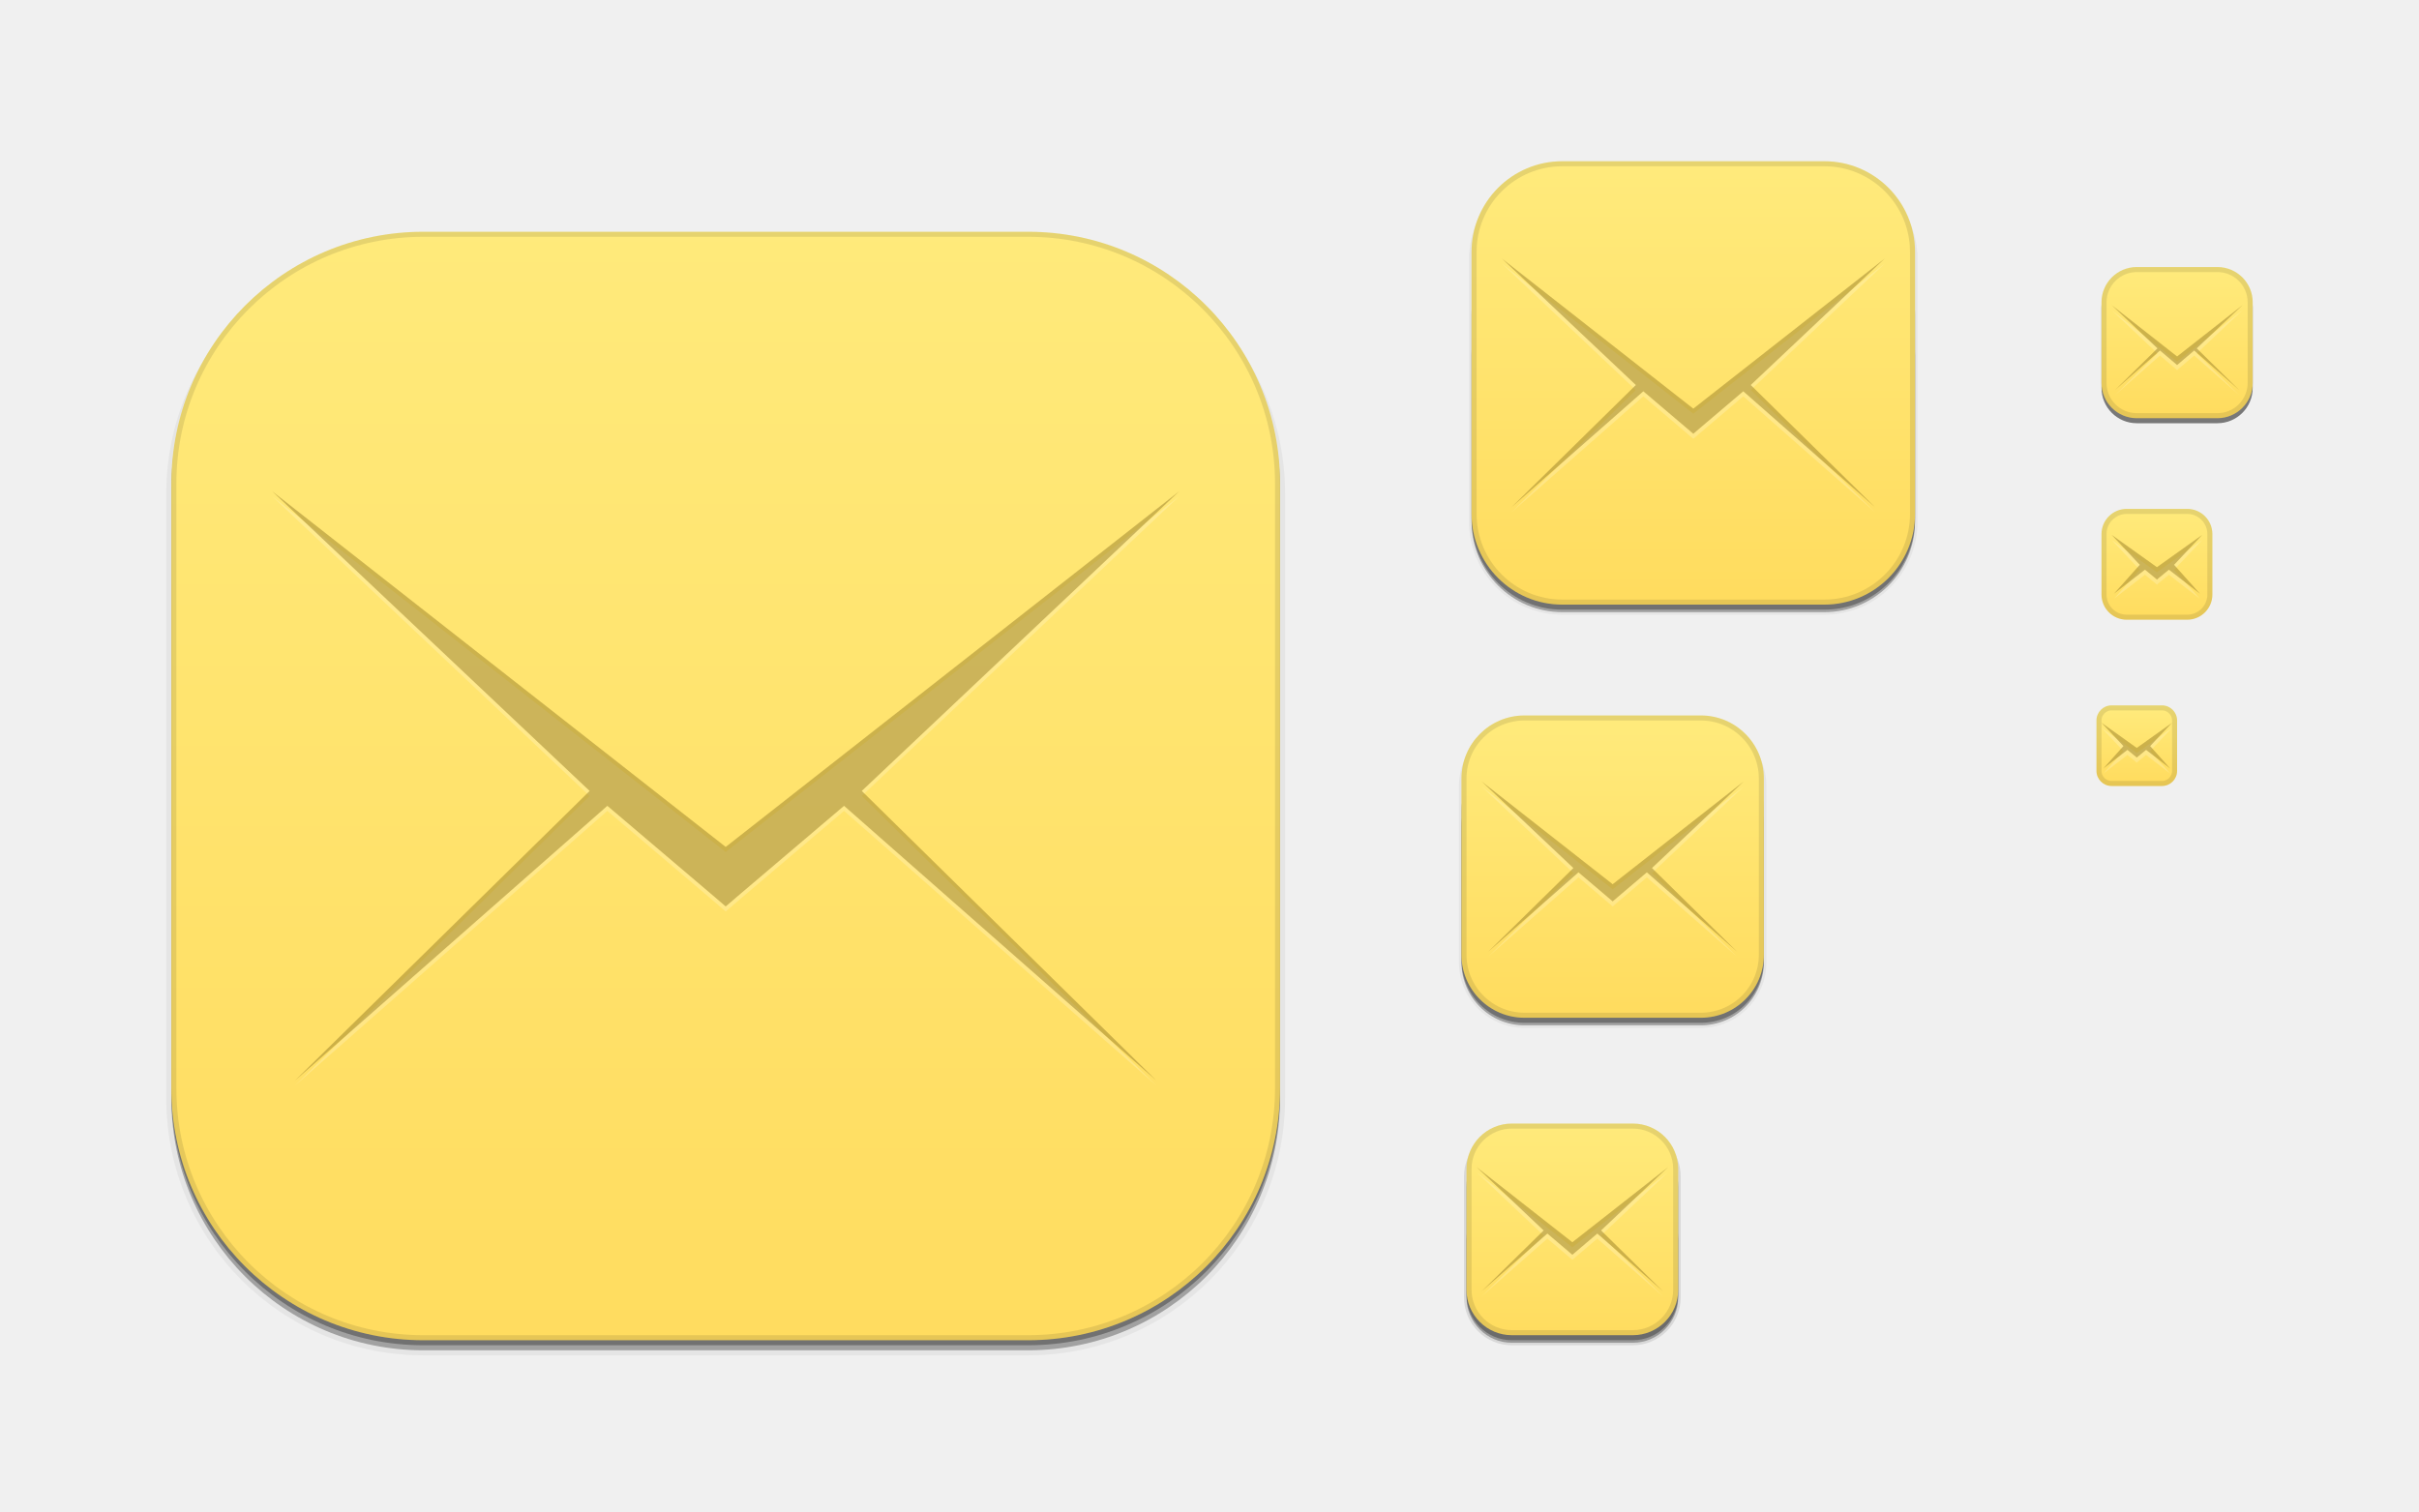
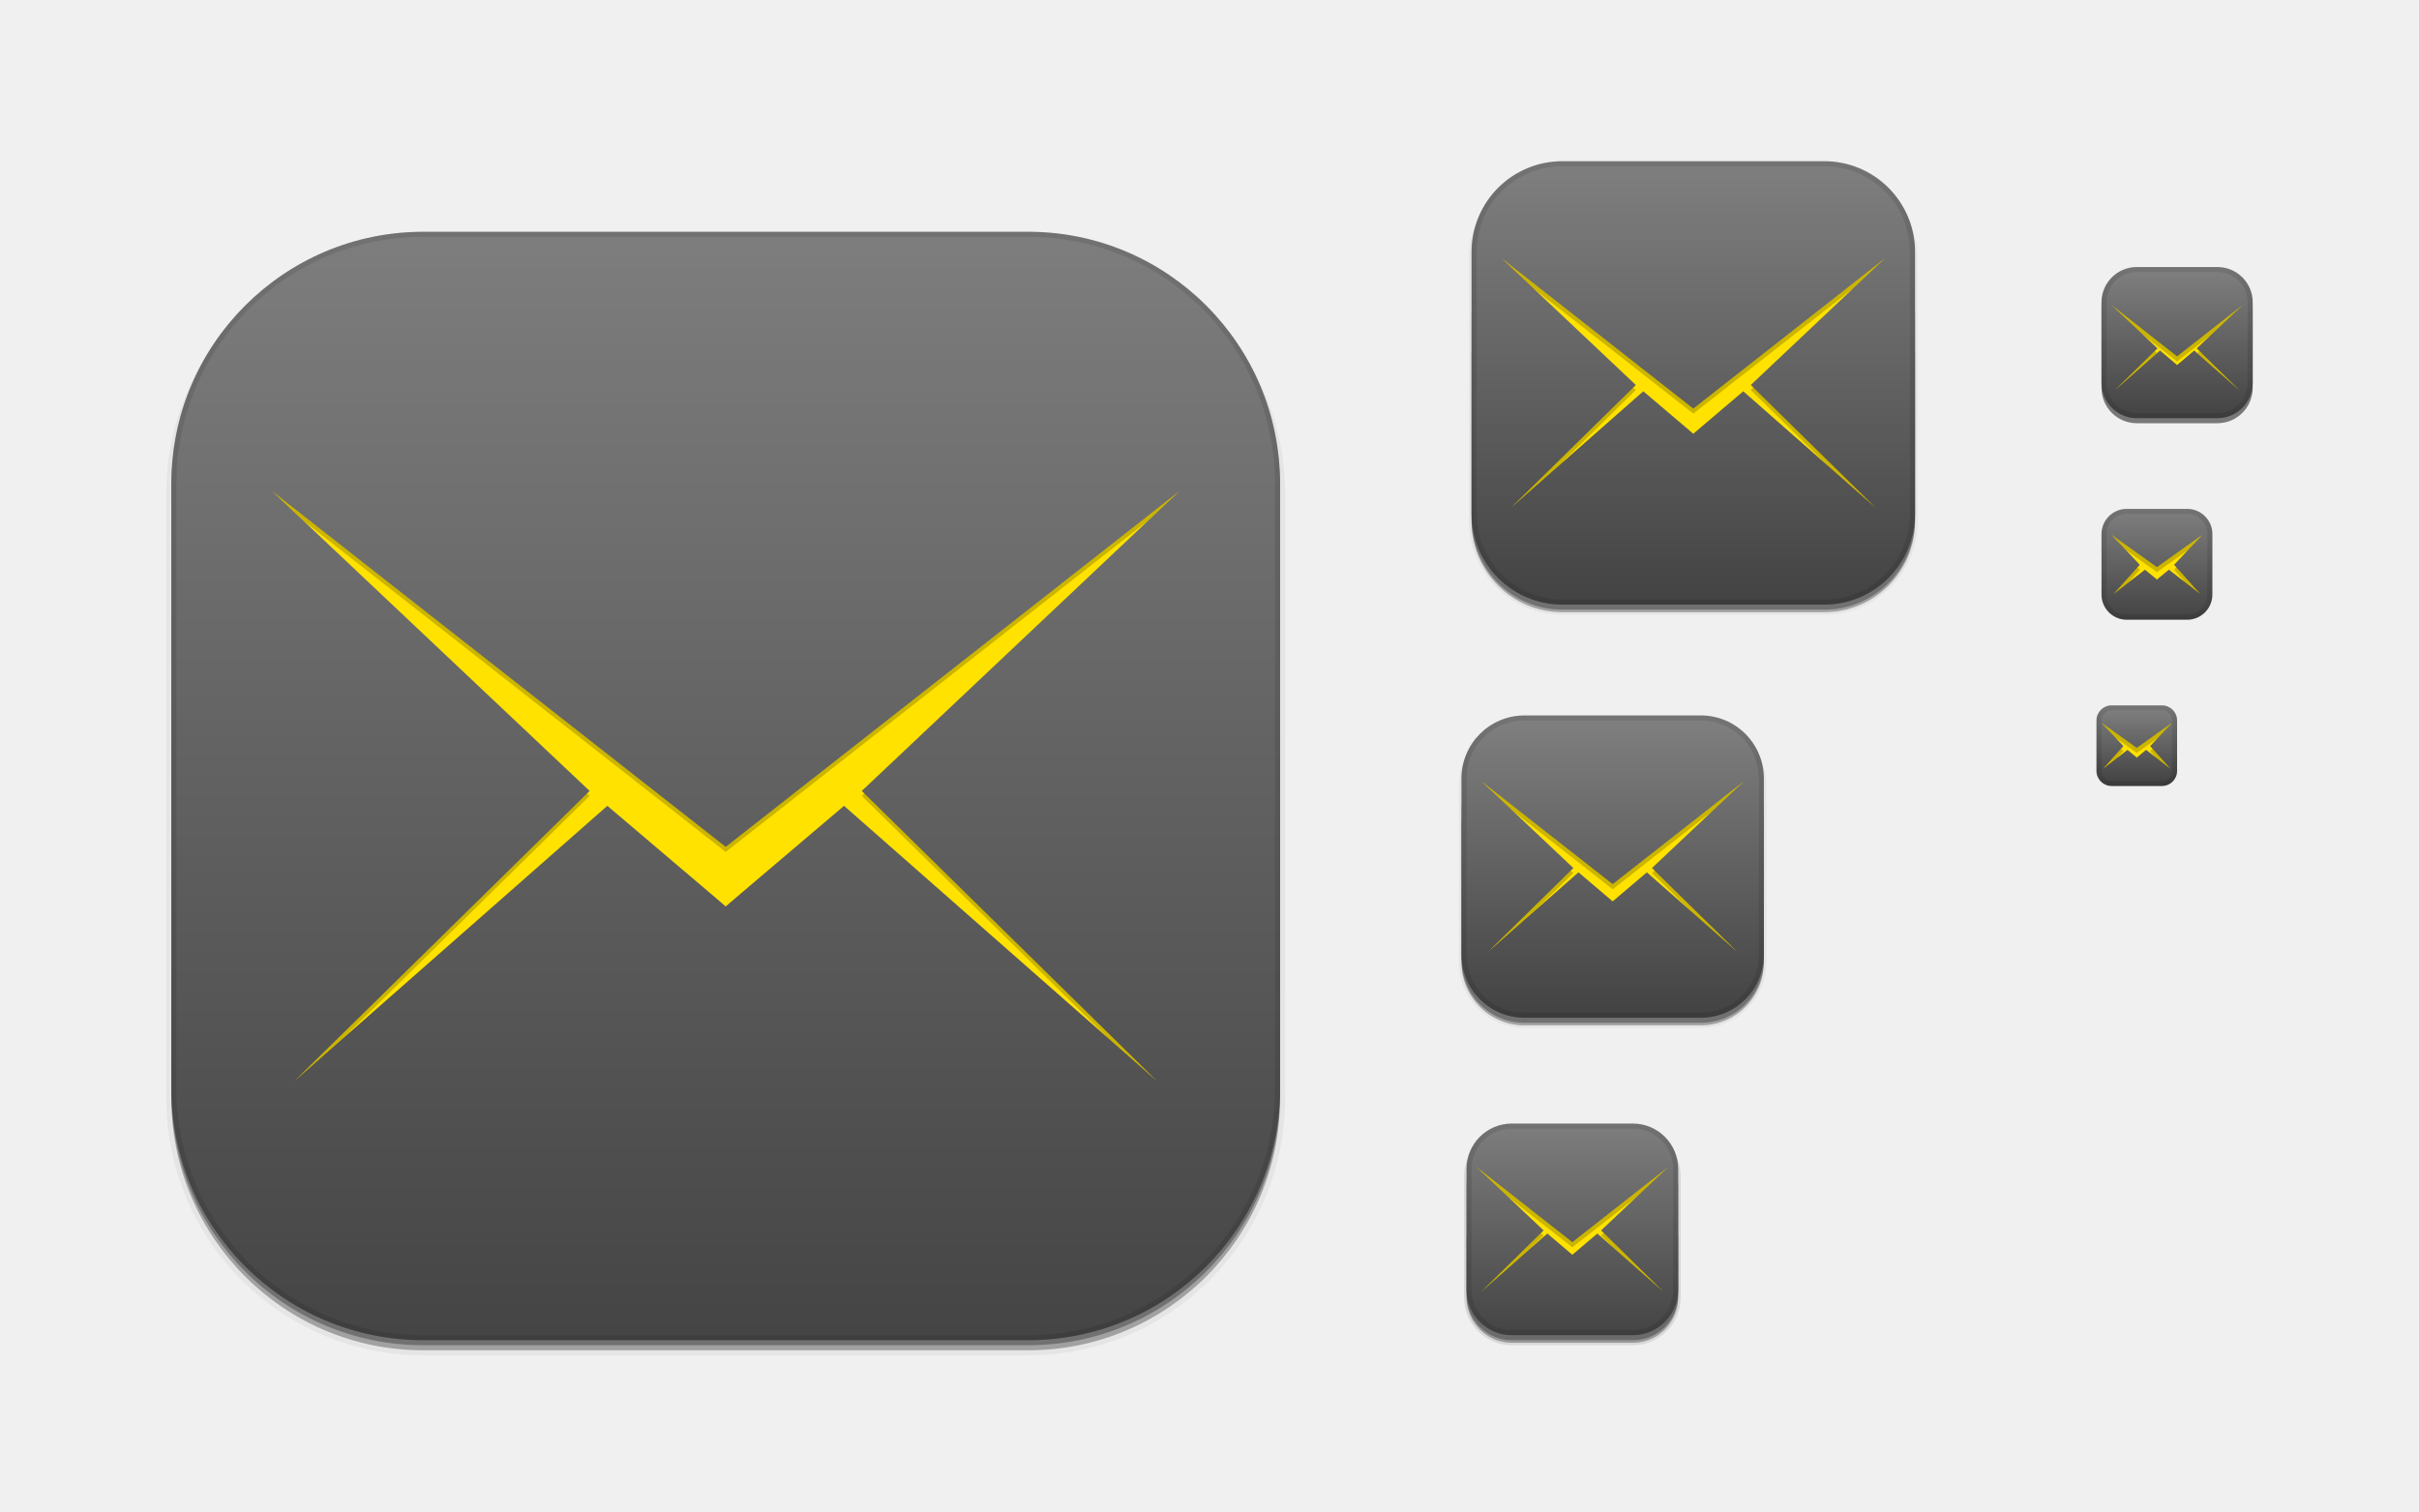
<svg xmlns="http://www.w3.org/2000/svg" xmlns:xlink="http://www.w3.org/1999/xlink" width="480" height="300" id="svg11300" version="1.0" style="display:inline;enable-background:new">
  <defs id="defs3">
    <linearGradient id="linearGradient3853">
      <stop style="stop-color:#000000;stop-opacity:0;" offset="0" id="stop3855" />
      <stop id="stop3862" offset="0.5" style="stop-color:#000000;stop-opacity:0.498;" />
      <stop style="stop-color:#000000;stop-opacity:0;" offset="1" id="stop3857" />
    </linearGradient>
    <linearGradient id="outerBackgroundGradient">
-       <stop style="stop-color:#ffdb5d;stop-opacity:1;" offset="0" id="stop3864-8-6" />
-       <stop style="stop-color:#ffeb7d;stop-opacity:1;" offset="1" id="stop3866-9-1" />
+       <stop style="stop-color:#404040;stop-opacity:1;" offset="0" id="stop3864-8-6" />
+       <stop style="stop-color:#828282;stop-opacity:1;" offset="1" id="stop3866-9-1" />
    </linearGradient>
    <linearGradient xlink:href="#outerBackgroundGradient" id="linearGradient4097" gradientUnits="userSpaceOnUse" x1="264" y1="280" x2="264" y2="40" gradientTransform="matrix(0.06666667,0,0,0.06666667,414.4,137.3333)" />
    <linearGradient xlink:href="#outerBackgroundGradient" id="linearGradient4101" gradientUnits="userSpaceOnUse" gradientTransform="matrix(0.0875,0,0,0.0875,414.9,97.5)" x1="286.857" y1="302.857" x2="286.857" y2="28.571" />
    <linearGradient xlink:href="#outerBackgroundGradient" id="linearGradient4153" gradientUnits="userSpaceOnUse" gradientTransform="matrix(0.1193182,0,0,0.1193182,414.1364,48.22727)" x1="283.81" y1="299.81" x2="283.81" y2="31.619" />
    <linearGradient xlink:href="#outerBackgroundGradient" id="linearGradient4869" gradientUnits="userSpaceOnUse" gradientTransform="matrix(0.175,0,0,-0.175,286.8,-216)" x1="281.143" y1="297.143" x2="281.143" y2="22.857" />
    <clipPath clipPathUnits="userSpaceOnUse" id="clipPath4891">
      <rect ry="9" y="223" x="307" height="42" width="42" id="rect4893" style="color:#bebebe;fill:url(#linearGradient4895);fill-opacity:1;fill-rule:nonzero;stroke:none;stroke-width:0;marker:none;visibility:visible;display:inline;overflow:visible;enable-background:accumulate" transform="matrix(0,1,-1,0,0,0)" />
    </clipPath>
    <linearGradient xlink:href="#outerBackgroundGradient" id="linearGradient4895" gradientUnits="userSpaceOnUse" gradientTransform="matrix(0.175,0,0,0.175,302.8,216)" x1="144" y1="280" x2="144" y2="40" />
    <clipPath clipPathUnits="userSpaceOnUse" id="clipPath4044">
      <rect ry="4" y="85" x="433" height="22" width="22" id="rect4046" style="color:#bebebe;fill:url(#linearGradient4048);fill-opacity:1;fill-rule:nonzero;stroke:none;stroke-width:0;marker:none;visibility:visible;display:inline;overflow:visible;enable-background:accumulate" />
    </clipPath>
    <linearGradient xlink:href="#outerBackgroundGradient" id="linearGradient4048" gradientUnits="userSpaceOnUse" gradientTransform="matrix(0.0875,0,0,0.0875,430.9,81.5)" x1="149.714" y1="291.429" x2="149.714" y2="40" />
    <clipPath clipPathUnits="userSpaceOnUse" id="clipPath4089">
      <rect style="color:#bebebe;fill:url(#linearGradient4093);fill-opacity:1;fill-rule:nonzero;stroke:none;stroke-width:0;marker:none;visibility:visible;display:inline;overflow:visible;enable-background:accumulate" id="rect4091" width="30" height="30" x="433" y="37" ry="6" />
    </clipPath>
    <linearGradient xlink:href="#outerBackgroundGradient" id="linearGradient4093" gradientUnits="userSpaceOnUse" gradientTransform="matrix(0.1193182,0,0,0.1193182,430.1364,32.22727)" x1="149.714" y1="291.429" x2="149.714" y2="40" />
    <clipPath clipPathUnits="userSpaceOnUse" id="clipPath3855">
      <rect style="color:#bebebe;fill:url(#linearGradient3859);fill-opacity:1;fill-rule:nonzero;stroke:none;stroke-width:0;marker:none;visibility:visible;display:inline;overflow:visible;enable-background:accumulate" id="rect3857" width="16" height="16" x="304" y="212" ry="3" transform="matrix(0,1,-1,0,0,0)" />
    </clipPath>
    <linearGradient xlink:href="#outerBackgroundGradient" id="linearGradient3859" gradientUnits="userSpaceOnUse" gradientTransform="matrix(0.06666667,0,0,0.06666667,302.4,209.3333)" x1="144" y1="280" x2="144" y2="40" />
    <clipPath clipPathUnits="userSpaceOnUse" id="clipPath3862">
      <rect ry="50" y="46" x="34" height="220" width="220" id="rect3864" style="color:#bebebe;fill:url(#linearGradient3866);fill-opacity:1;fill-rule:nonzero;stroke:none;stroke-width:0;marker:none;visibility:visible;display:inline;overflow:visible;enable-background:accumulate" />
    </clipPath>
    <linearGradient xlink:href="#outerBackgroundGradient" id="linearGradient3866" gradientUnits="userSpaceOnUse" gradientTransform="translate(0,-4)" x1="144" y1="280" x2="144" y2="40" />
    <linearGradient xlink:href="#outerBackgroundGradient" id="linearGradient3876" gradientUnits="userSpaceOnUse" gradientTransform="translate(0,-4)" x1="272" y1="288" x2="272" y2="32" />
    <clipPath clipPathUnits="userSpaceOnUse" id="clipPath4187">
      <rect ry="12.5" y="142" x="290" height="60" width="60" id="rect4189" style="color:#bebebe;fill:url(#linearGradient4191);fill-opacity:1;fill-rule:nonzero;stroke:none;stroke-width:0;marker:none;visibility:visible;display:inline;overflow:visible;enable-background:accumulate" />
    </clipPath>
    <linearGradient xlink:href="#outerBackgroundGradient" id="linearGradient4191" gradientUnits="userSpaceOnUse" x1="352" y1="204" x2="352" y2="140" />
    <linearGradient xlink:href="#outerBackgroundGradient" id="linearGradient4197" gradientUnits="userSpaceOnUse" x1="384" y1="124" x2="384" y2="28" />
    <linearGradient xlink:href="#outerBackgroundGradient" id="linearGradient4199" gradientUnits="userSpaceOnUse" x1="352" y1="204" x2="352" y2="140" />
    <clipPath clipPathUnits="userSpaceOnUse" id="clipPath4346">
      <rect style="color:#bebebe;fill:url(#linearGradient4350);fill-opacity:1;fill-rule:nonzero;stroke:none;stroke-width:0;marker:none;visibility:visible;display:inline;overflow:visible;enable-background:accumulate" id="rect4348" width="88" height="88" x="292" y="32" ry="18" />
    </clipPath>
    <linearGradient xlink:href="#outerBackgroundGradient" id="linearGradient4350" gradientUnits="userSpaceOnUse" x1="384" y1="124" x2="384" y2="28" />
    <clipPath clipPathUnits="userSpaceOnUse" id="clipPath3871">
      <rect ry="5" y="101" x="417" height="22" width="22" id="rect3873" style="color:#bebebe;fill:url(#linearGradient3875);fill-opacity:1;fill-rule:nonzero;stroke:none;stroke-width:0;marker:none;visibility:visible;display:inline;overflow:visible;enable-background:accumulate" />
    </clipPath>
    <linearGradient xlink:href="#outerBackgroundGradient" id="linearGradient3875" gradientUnits="userSpaceOnUse" gradientTransform="matrix(0.0875,0,0,0.0875,414.9,97.5)" x1="286.857" y1="302.857" x2="286.857" y2="28.571" />
    <clipPath clipPathUnits="userSpaceOnUse" id="clipPath3881">
      <rect style="color:#bebebe;fill:url(#linearGradient3885);fill-opacity:1;fill-rule:nonzero;stroke:none;stroke-width:0;marker:none;visibility:visible;display:inline;overflow:visible;enable-background:accumulate" id="rect3883" width="30" height="30" x="417" y="53" ry="7" />
    </clipPath>
    <linearGradient xlink:href="#outerBackgroundGradient" id="linearGradient3885" gradientUnits="userSpaceOnUse" gradientTransform="matrix(0.1193182,0,0,0.1193182,414.1364,48.22727)" x1="283.81" y1="299.81" x2="283.81" y2="31.619" />
    <linearGradient xlink:href="#linearGradient3853" id="linearGradient3860" x1="295.5" y1="240" x2="328.5" y2="240" gradientUnits="userSpaceOnUse" />
    <linearGradient xlink:href="#linearGradient3853" id="linearGradient3867" gradientUnits="userSpaceOnUse" x1="295.5" y1="240" x2="328.5" y2="240" gradientTransform="matrix(1,0,0,-1,0,488)" />
    <linearGradient xlink:href="#linearGradient3853" id="linearGradient3873" gradientUnits="userSpaceOnUse" gradientTransform="matrix(1,0,0,-1,0,488)" x1="295.5" y1="240" x2="328.5" y2="240" />
    <linearGradient xlink:href="#linearGradient3853" id="linearGradient3879" gradientUnits="userSpaceOnUse" x1="295.5" y1="240" x2="328.5" y2="240" />
    <linearGradient xlink:href="#linearGradient3853" id="linearGradient3937" gradientUnits="userSpaceOnUse" x1="295.5" y1="240" x2="328.5" y2="240" gradientTransform="matrix(0.4291188,0,0,0.4291188,290.1149,43.29501)" />
    <linearGradient xlink:href="#linearGradient3853" id="linearGradient3951" gradientUnits="userSpaceOnUse" gradientTransform="matrix(0.4291188,0,0,0.4291188,290.1149,43.29501)" x1="295.5" y1="240" x2="328.5" y2="240" />
  </defs>
  <g style="display:inline" id="layer1">
    <g style="display:none" id="layer7">
      <text y="19.745" xml:space="preserve" x="15.007" style="font-size:18px;font-style:normal;font-variant:normal;font-weight:normal;font-stretch:normal;fill:#000000;fill-opacity:1;stroke:none;display:inline;enable-background:new;font-family:DejaVu Sans;-inkscape-font-specification:DejaVu Sans" id="context">
        <tspan style="font-style:normal;font-variant:normal;font-weight:normal;font-stretch:normal;font-family:DejaVu Sans;-inkscape-font-specification:DejaVu Sans" y="19.745" x="15.007" id="tspan3933">apps</tspan>
      </text>
      <text y="19.745" xml:space="preserve" x="122.488" style="font-size:18px;font-style:normal;font-variant:normal;font-weight:bold;font-stretch:normal;text-align:start;line-height:125%;writing-mode:lr-tb;text-anchor:start;fill:#000000;fill-opacity:1;stroke:none;display:inline;enable-background:new;font-family:DejaVu Sans;-inkscape-font-specification:DejaVu Sans Bold" id="icon-name">
        <tspan style="font-size:18px;font-style:normal;font-variant:normal;font-weight:bold;font-stretch:normal;font-family:DejaVu Sans;-inkscape-font-specification:DejaVu Sans Bold" y="19.745" x="122.488" id="tspan3937">geary</tspan>
      </text>
      <rect style="fill:#eeeeec;fill-opacity:1;fill-rule:nonzero;stroke:none;stroke-width:2;marker:none;visibility:visible;display:inline;overflow:visible;enable-background:accumulate" id="rect16x16" width="16" height="16" x="416" y="140" />
      <rect style="fill:#d4d4d4;fill-opacity:1;fill-rule:nonzero;stroke:none;stroke-width:2;marker:none;visibility:visible;display:inline;overflow:visible;enable-background:accumulate" id="rect24x24" width="24" height="24" x="416" y="100" />
      <rect style="fill:#eeeeec;fill-opacity:1;fill-rule:nonzero;stroke:none;stroke-width:2;marker:none;visibility:visible;display:inline;overflow:visible;enable-background:accumulate" id="rect32x32" width="32" height="32" x="416" y="52" />
      <rect y="101" x="417" height="22" width="22" id="rect22x22" style="fill:#eeeeec;fill-opacity:1;fill-rule:nonzero;stroke:none;stroke-width:2;marker:none;visibility:visible;display:inline;overflow:visible;enable-background:accumulate" />
      <rect y="220" x="288" height="48" width="48" id="rect48x48" style="fill:#eeeeec;fill-opacity:1;fill-rule:nonzero;stroke:none;stroke-width:2;marker:none;visibility:visible;display:inline;overflow:visible;enable-background:accumulate" />
      <rect style="fill:#eeeeec;fill-opacity:1;fill-rule:nonzero;stroke:none;stroke-width:2;marker:none;visibility:visible;display:inline;overflow:visible;enable-background:accumulate" id="rect256x256" width="256" height="256" x="16" y="28" />
      <rect style="fill:#eeeeec;fill-opacity:1;fill-rule:nonzero;stroke:none;stroke-width:2;marker:none;visibility:visible;display:inline;overflow:visible;enable-background:accumulate" id="rect64x64" width="64" height="64" x="288" y="140" />
      <rect style="fill:#eeeeec;fill-opacity:1;fill-rule:nonzero;stroke:none;stroke-width:2;marker:none;visibility:visible;display:inline;overflow:visible;enable-background:accumulate" id="rect96x96" width="96" height="96" x="288" y="28" />
    </g>
    <g id="layer4" style="display:inline">
      <rect style="opacity:0.1;color:#bebebe;fill:#000000;fill-opacity:1;stroke:#000000;stroke-width:1;stroke-miterlimit:4;stroke-opacity:1;stroke-dasharray:none;marker:none;visibility:visible;display:inline;overflow:visible;enable-background:accumulate" id="rect4156" width="42" height="42" x="-266.5" y="291" ry="9" transform="matrix(0,-1,1,0,0,0)" />
      <rect transform="matrix(0,-1,1,0,0,0)" ry="9" y="291" x="-266.5" height="42" width="40" id="rect4183" style="opacity:0.3;color:#bebebe;fill:#000000;fill-opacity:1;stroke:none;stroke-width:1;marker:none;visibility:visible;display:inline;overflow:visible;enable-background:accumulate" />
      <rect ry="9" y="237" x="291" height="29" width="42" id="rect4144" style="opacity:0.3;color:#bebebe;fill:#000000;fill-opacity:1;fill-rule:nonzero;stroke:none;stroke-width:0;marker:none;visibility:visible;display:inline;overflow:visible;enable-background:accumulate" />
      <rect style="opacity:0.05;color:#bebebe;fill:#000000;fill-opacity:1;fill-rule:nonzero;stroke:#000000;stroke-width:1;stroke-miterlimit:4;stroke-opacity:1;stroke-dasharray:none;marker:none;visibility:visible;display:inline;overflow:visible;enable-background:accumulate" id="rect4340" width="88" height="88" x="292" y="33.5" ry="18" />
      <rect ry="18" y="52.5" x="292" height="69" width="88" id="rect4338" style="opacity:0.3;color:#bebebe;fill:#000000;fill-opacity:1;fill-rule:nonzero;stroke:none;stroke-width:0;marker:none;visibility:visible;display:inline;overflow:visible;enable-background:accumulate" />
      <rect style="opacity:0.3;color:#bebebe;fill:#000000;fill-opacity:1;fill-rule:nonzero;stroke:none;stroke-width:0;marker:none;visibility:visible;display:inline;overflow:visible;enable-background:accumulate" id="rect4335" width="88" height="76.5" x="292" y="44.5" ry="18" />
      <rect style="opacity:0.05;color:#bebebe;fill:#000000;fill-opacity:1;fill-rule:nonzero;stroke:#000000;stroke-width:1;stroke-miterlimit:4;stroke-opacity:1;stroke-dasharray:none;marker:none;visibility:visible;display:inline;overflow:visible;enable-background:accumulate" id="rect4214" width="60" height="60" x="290" y="143.5" ry="12.5" />
      <rect ry="12.5" y="151.5" x="290" height="52" width="60" id="rect4206" style="opacity:0.3;color:#bebebe;fill:#000000;fill-opacity:1;fill-rule:nonzero;stroke:none;stroke-width:0;marker:none;visibility:visible;display:inline;overflow:visible;enable-background:accumulate" />
      <rect style="opacity:0.3;color:#bebebe;fill:#000000;fill-opacity:1;fill-rule:nonzero;stroke:none;stroke-width:0;marker:none;visibility:visible;display:inline;overflow:visible;enable-background:accumulate" id="rect4212" width="60" height="54.5" x="290" y="148.5" ry="12.5" />
      <rect style="opacity:0.5;color:#bebebe;fill:#000000;fill-opacity:1;fill-rule:nonzero;stroke:none;stroke-width:0;marker:none;visibility:visible;display:inline;overflow:visible;enable-background:accumulate" id="rect4058" width="30" height="30" x="417" y="54" ry="7" />
      <rect ry="50" y="48" x="34" height="220" width="220" id="rect3872" style="opacity:0.05;color:#bebebe;fill:#000000;fill-opacity:1;fill-rule:nonzero;stroke:#000000;stroke-width:2;stroke-miterlimit:4;stroke-opacity:1;stroke-dasharray:none;marker:none;visibility:visible;display:inline;overflow:visible;enable-background:accumulate" />
      <rect style="opacity:0.3;color:#bebebe;fill:#000000;fill-opacity:1;fill-rule:nonzero;stroke:none;stroke-width:0;marker:none;visibility:visible;display:inline;overflow:visible;enable-background:accumulate" id="rect3870" width="220" height="220" x="34" y="48" ry="50" />
      <rect ry="50" y="47" x="34" height="220" width="220" id="rect3868" style="opacity:0.3;color:#bebebe;fill:#000000;fill-opacity:1;fill-rule:nonzero;stroke:none;stroke-width:0;marker:none;visibility:visible;display:inline;overflow:visible;enable-background:accumulate" />
    </g>
    <g id="layer2" style="display:inline">
      <rect style="color:#bebebe;fill:url(#linearGradient3876);fill-opacity:1;fill-rule:nonzero;stroke:none;stroke-width:0;marker:none;visibility:visible;display:inline;overflow:visible;enable-background:accumulate" id="rect4040" width="220" height="220" x="34" y="46" ry="50" />
      <rect ry="3" y="140" x="416" height="16" width="16" id="rect4095" style="color:#bebebe;fill:url(#linearGradient4097);fill-opacity:1;fill-rule:nonzero;stroke:none;stroke-width:0;marker:none;visibility:visible;display:inline;overflow:visible;enable-background:accumulate" />
      <rect style="color:#bebebe;fill:url(#linearGradient4101);fill-opacity:1;fill-rule:nonzero;stroke:none;stroke-width:0;marker:none;visibility:visible;display:inline;overflow:visible;enable-background:accumulate" id="rect4099" width="22" height="22" x="417" y="101" ry="5" />
      <rect ry="7" y="53" x="417" height="30" width="30" id="rect4151" style="color:#bebebe;fill:url(#linearGradient4153);fill-opacity:1;fill-rule:nonzero;stroke:none;stroke-width:0;marker:none;visibility:visible;display:inline;overflow:visible;enable-background:accumulate" />
      <rect style="color:#bebebe;fill:url(#linearGradient4869);fill-opacity:1;fill-rule:nonzero;stroke:none;stroke-width:0;marker:none;visibility:visible;display:inline;overflow:visible;enable-background:accumulate" id="rect4783" width="42" height="42" x="291" y="-265" ry="9" transform="scale(1,-1)" />
      <rect ry="18" y="32" x="292" height="88" width="88" id="rect4511" style="color:#bebebe;fill:url(#linearGradient4197);fill-opacity:1;fill-rule:nonzero;stroke:none;stroke-width:0;marker:none;visibility:visible;display:inline;overflow:visible;enable-background:accumulate" />
      <rect style="color:#bebebe;fill:url(#linearGradient4199);fill-opacity:1;fill-rule:nonzero;stroke:none;stroke-width:0;marker:none;visibility:visible;display:inline;overflow:visible;enable-background:accumulate" id="rect4515" width="60" height="60" x="290" y="142" ry="12.5" />
      <rect ry="5" y="101" x="417" height="22" width="22" id="rect3866" style="color:#bebebe;fill:none;fill-opacity:1;fill-rule:nonzero;stroke:#000000;stroke-width:2;marker:none;visibility:visible;display:inline;overflow:visible;enable-background:accumulate;stroke-opacity:1;stroke-miterlimit:4;stroke-dasharray:none;opacity:0.1" clip-path="url(#clipPath3871)" />
      <rect style="color:#bebebe;fill:none;fill-opacity:1;fill-rule:nonzero;stroke:#000000;stroke-width:2;marker:none;visibility:visible;display:inline;overflow:visible;enable-background:accumulate;stroke-opacity:1;stroke-miterlimit:4;stroke-dasharray:none;opacity:0.1" id="rect3877" width="30" height="30" x="417" y="53" ry="7" clip-path="url(#clipPath3881)" />
    </g>
    <g id="layer6" style="display:inline">
-       <path style="font-size:medium;font-style:normal;font-variant:normal;font-weight:normal;font-stretch:normal;text-indent:0;text-align:start;text-decoration:none;line-height:normal;letter-spacing:normal;word-spacing:normal;text-transform:none;direction:ltr;block-progression:tb;writing-mode:lr-tb;text-anchor:start;baseline-shift:baseline;opacity:0.2;color:#000000;fill:#ffffff;fill-opacity:1;stroke:none;stroke-width:1px;marker:none;visibility:visible;display:inline;overflow:visible;enable-background:accumulate;font-family:Sans;-inkscape-font-specification:Sans" d="M 54,98.5 117,157.984 58.5,215.5 l 62.016,-54.562 20.531,17.438 2.953,2.531 2.953,-2.531 20.531,-17.438 62.016,54.562 -58.5,-57.516 L 234,98.5 144,169.094 z" id="path3880" />
-       <path id="path3882" d="M 298,52.3 324.6,77.416 299.9,101.7 326.084,78.662 334.753,86.025 336,87.094 337.247,86.025 345.916,78.662 372.1,101.7 347.4,77.416 374,52.3 336,82.106 z" style="font-size:medium;font-style:normal;font-variant:normal;font-weight:normal;font-stretch:normal;text-indent:0;text-align:start;text-decoration:none;line-height:normal;letter-spacing:normal;word-spacing:normal;text-transform:none;direction:ltr;block-progression:tb;writing-mode:lr-tb;text-anchor:start;baseline-shift:baseline;opacity:0.2;color:#000000;fill:#ffffff;fill-opacity:1;stroke:none;stroke-width:1px;marker:none;visibility:visible;display:inline;overflow:visible;enable-background:accumulate;font-family:Sans;-inkscape-font-specification:Sans" />
-       <path style="font-size:medium;font-style:normal;font-variant:normal;font-weight:normal;font-stretch:normal;text-indent:0;text-align:start;text-decoration:none;line-height:normal;letter-spacing:normal;word-spacing:normal;text-transform:none;direction:ltr;block-progression:tb;writing-mode:lr-tb;text-anchor:start;baseline-shift:baseline;opacity:0.2;color:#000000;fill:#ffffff;fill-opacity:1;stroke:none;stroke-width:1px;marker:none;visibility:visible;display:inline;overflow:visible;enable-background:accumulate;font-family:Sans;-inkscape-font-specification:Sans" d="m 294,156.1 18.2,17.184 -16.9,16.616 17.916,-15.762 5.931,5.037 0.853,0.731 0.853,-0.731 5.931,-5.037 L 344.7,189.9 327.8,173.284 346,156.1 320,176.494 z" id="path3884" />
-       <path id="path3886" d="m 293,232.65 13.3,12.558 -12.35,12.142 13.092,-11.519 4.334,3.681 0.623,0.534 0.623,-0.534 4.334,-3.681 L 330.05,257.35 317.7,245.208 331,232.65 312,247.553 z" style="font-size:medium;font-style:normal;font-variant:normal;font-weight:normal;font-stretch:normal;text-indent:0;text-align:start;text-decoration:none;line-height:normal;letter-spacing:normal;word-spacing:normal;text-transform:none;direction:ltr;block-progression:tb;writing-mode:lr-tb;text-anchor:start;baseline-shift:baseline;opacity:0.2;color:#000000;fill:#ffffff;fill-opacity:1;stroke:none;stroke-width:1px;marker:none;visibility:visible;display:inline;overflow:visible;enable-background:accumulate;font-family:Sans;-inkscape-font-specification:Sans" />
-       <path style="font-size:medium;font-style:normal;font-variant:normal;font-weight:normal;font-stretch:normal;text-indent:0;text-align:start;text-decoration:none;line-height:normal;letter-spacing:normal;word-spacing:normal;text-transform:none;direction:ltr;block-progression:tb;writing-mode:lr-tb;text-anchor:start;baseline-shift:baseline;opacity:0.2;color:#000000;fill:#ffffff;fill-opacity:1;stroke:none;stroke-width:1px;marker:none;visibility:visible;display:inline;overflow:visible;enable-background:accumulate;font-family:Sans;-inkscape-font-specification:Sans" d="m 419,61.55 9.1,8.592 -8.45,8.308 8.958,-7.881 2.966,2.519 L 432,73.453 432.427,73.088 435.392,70.569 444.35,78.45 435.9,70.142 445,61.55 432,71.747 z" id="path3888" />
-       <path id="path3890" d="m 424.594,113.102 -5.125,5.734 6.156,-4.766 1.75,1.438 0.312,0.25 0.312,0.281 0.312,-0.281 0.312,-0.25 1.75,-1.438 6.156,4.766 -5.125,-5.734 5.578,-5.938 -8.984,6.406 -8.984,-6.406 z" style="font-size:medium;font-style:normal;font-variant:normal;font-weight:normal;font-stretch:normal;text-indent:0;text-align:start;text-decoration:none;line-height:normal;letter-spacing:normal;word-spacing:normal;text-transform:none;direction:ltr;block-progression:tb;writing-mode:lr-tb;text-anchor:start;baseline-shift:baseline;opacity:0.2;color:#000000;fill:#ffffff;fill-opacity:1;fill-rule:nonzero;stroke:none;stroke-width:1px;marker:none;visibility:visible;display:inline;overflow:visible;enable-background:accumulate;font-family:Sans;-inkscape-font-specification:Sans" />
-       <path style="font-size:medium;font-style:normal;font-variant:normal;font-weight:normal;font-stretch:normal;text-indent:0;text-align:start;text-decoration:none;line-height:normal;letter-spacing:normal;word-spacing:normal;text-transform:none;direction:ltr;block-progression:tb;writing-mode:lr-tb;text-anchor:start;baseline-shift:baseline;opacity:0.2;color:#000000;fill:#ffffff;fill-opacity:1;fill-rule:nonzero;stroke:none;stroke-width:1px;marker:none;visibility:visible;display:inline;overflow:visible;enable-background:accumulate;font-family:Sans;-inkscape-font-specification:Sans" d="m 421.346,149.079 -3.993,4.468 4.797,-3.713 1.363,1.12 0.243,0.195 0.243,0.219 0.243,-0.219 0.243,-0.195 1.363,-1.12 4.797,3.713 -3.993,-4.468 4.346,-4.626 -7,4.991 -7,-4.991 z" id="path3892" />
-       <path id="path186" d="M 54,97.5 117,156.984 58.5,214.5 l 62.016,-54.562 20.531,17.438 2.953,2.531 2.953,-2.531 20.531,-17.438 62.016,54.562 -58.5,-57.516 L 234,97.5 144,168.094 z" style="font-size:medium;font-style:normal;font-variant:normal;font-weight:normal;font-stretch:normal;text-indent:0;text-align:start;text-decoration:none;line-height:normal;letter-spacing:normal;word-spacing:normal;text-transform:none;direction:ltr;block-progression:tb;writing-mode:lr-tb;text-anchor:start;baseline-shift:baseline;opacity:0.5;color:#000000;fill:#9a7f28;fill-opacity:1;stroke:none;stroke-width:1px;marker:none;visibility:visible;display:inline;overflow:visible;enable-background:accumulate;font-family:Sans;-inkscape-font-specification:Sans" />
-       <path style="font-size:medium;font-style:normal;font-variant:normal;font-weight:normal;font-stretch:normal;text-indent:0;text-align:start;text-decoration:none;line-height:normal;letter-spacing:normal;word-spacing:normal;text-transform:none;direction:ltr;block-progression:tb;writing-mode:lr-tb;text-anchor:start;baseline-shift:baseline;opacity:0.5;color:#000000;fill:#9a7f28;fill-opacity:1;stroke:none;stroke-width:1px;marker:none;visibility:visible;display:inline;overflow:visible;enable-background:accumulate;font-family:Sans;-inkscape-font-specification:Sans" d="M 298,51.3 324.6,76.416 299.9,100.7 326.084,77.662 334.753,85.025 336,86.094 337.247,85.025 345.916,77.662 372.1,100.7 347.4,76.416 374,51.3 336,81.106 z" id="path3864" />
-       <path id="path3866" d="m 294,155.1 18.2,17.184 -16.9,16.616 17.916,-15.762 5.931,5.037 0.853,0.731 0.853,-0.731 5.931,-5.037 L 344.7,188.9 327.8,172.284 346,155.1 320,175.494 z" style="font-size:medium;font-style:normal;font-variant:normal;font-weight:normal;font-stretch:normal;text-indent:0;text-align:start;text-decoration:none;line-height:normal;letter-spacing:normal;word-spacing:normal;text-transform:none;direction:ltr;block-progression:tb;writing-mode:lr-tb;text-anchor:start;baseline-shift:baseline;opacity:0.5;color:#000000;fill:#9a7f28;fill-opacity:1;stroke:none;stroke-width:1px;marker:none;visibility:visible;display:inline;overflow:visible;enable-background:accumulate;font-family:Sans;-inkscape-font-specification:Sans" />
-       <path style="font-size:medium;font-style:normal;font-variant:normal;font-weight:normal;font-stretch:normal;text-indent:0;text-align:start;text-decoration:none;line-height:normal;letter-spacing:normal;word-spacing:normal;text-transform:none;direction:ltr;block-progression:tb;writing-mode:lr-tb;text-anchor:start;baseline-shift:baseline;opacity:0.5;color:#000000;fill:#9a7f28;fill-opacity:1;stroke:none;stroke-width:1px;marker:none;visibility:visible;display:inline;overflow:visible;enable-background:accumulate;font-family:Sans;-inkscape-font-specification:Sans" d="m 293,231.65 13.3,12.558 -12.35,12.142 13.092,-11.519 4.334,3.681 0.623,0.534 0.623,-0.534 4.334,-3.681 L 330.05,256.35 317.7,244.208 331,231.65 312,246.553 z" id="path3868" />
-       <path id="path3870" d="m 419,60.55 9.1,8.592 -8.45,8.308 8.958,-7.881 2.966,2.519 L 432,72.453 432.427,72.088 435.392,69.569 444.35,77.45 435.9,69.142 445,60.55 432,70.747 z" style="font-size:medium;font-style:normal;font-variant:normal;font-weight:normal;font-stretch:normal;text-indent:0;text-align:start;text-decoration:none;line-height:normal;letter-spacing:normal;word-spacing:normal;text-transform:none;direction:ltr;block-progression:tb;writing-mode:lr-tb;text-anchor:start;baseline-shift:baseline;opacity:0.5;color:#000000;fill:#9a7f28;fill-opacity:1;stroke:none;stroke-width:1px;marker:none;visibility:visible;display:inline;overflow:visible;enable-background:accumulate;font-family:Sans;-inkscape-font-specification:Sans" />
-       <path style="font-size:medium;font-style:normal;font-variant:normal;font-weight:normal;font-stretch:normal;text-indent:0;text-align:start;text-decoration:none;line-height:normal;letter-spacing:normal;word-spacing:normal;text-transform:none;direction:ltr;block-progression:tb;writing-mode:lr-tb;text-anchor:start;baseline-shift:baseline;opacity:0.5;color:#000000;fill:#9a7f28;fill-opacity:1;fill-rule:nonzero;stroke:none;stroke-width:1px;marker:none;visibility:visible;display:inline;overflow:visible;enable-background:accumulate;font-family:Sans;-inkscape-font-specification:Sans" d="m 424.594,112.102 -5.125,5.734 6.156,-4.766 1.75,1.438 0.312,0.25 0.312,0.281 0.312,-0.281 0.312,-0.25 1.75,-1.438 6.156,4.766 -5.125,-5.734 5.578,-5.938 -8.984,6.406 -8.984,-6.406 z" id="path3872" />
-       <path id="path3878" d="m 421.346,148.079 -3.993,4.468 4.797,-3.713 1.363,1.12 0.243,0.195 0.243,0.219 0.243,-0.219 0.243,-0.195 1.363,-1.12 4.797,3.713 -3.993,-4.468 4.346,-4.626 -7,4.991 -7,-4.991 z" style="font-size:medium;font-style:normal;font-variant:normal;font-weight:normal;font-stretch:normal;text-indent:0;text-align:start;text-decoration:none;line-height:normal;letter-spacing:normal;word-spacing:normal;text-transform:none;direction:ltr;block-progression:tb;writing-mode:lr-tb;text-anchor:start;baseline-shift:baseline;opacity:0.5;color:#000000;fill:#9a7f28;fill-opacity:1;fill-rule:nonzero;stroke:none;stroke-width:1px;marker:none;visibility:visible;display:inline;overflow:visible;enable-background:accumulate;font-family:Sans;-inkscape-font-specification:Sans" />
+       <path id="path186" d="M 54,97.5 117,156.984 58.5,214.5 l 62.016,-54.562 20.531,17.438 2.953,2.531 2.953,-2.531 20.531,-17.438 62.016,54.562 -58.5,-57.516 L 234,97.5 144,168.094 z" style="font-size:medium;font-style:normal;font-variant:normal;font-weight:normal;font-stretch:normal;text-indent:0;text-align:start;text-decoration:none;line-height:normal;letter-spacing:normal;word-spacing:normal;text-transform:none;direction:ltr;block-progression:tb;writing-mode:lr-tb;text-anchor:start;baseline-shift:baseline;opacity:1;color:#000000;fill:#ffe200;fill-opacity:1;stroke:none;stroke-width:1px;marker:none;visibility:visible;display:inline;overflow:visible;enable-background:accumulate;font-family:Sans;-inkscape-font-specification:Sans" />
+       <path style="font-size:medium;font-style:normal;font-variant:normal;font-weight:normal;font-stretch:normal;text-indent:0;text-align:start;text-decoration:none;line-height:normal;letter-spacing:normal;word-spacing:normal;text-transform:none;direction:ltr;block-progression:tb;writing-mode:lr-tb;text-anchor:start;baseline-shift:baseline;opacity:1;color:#000000;fill:#ffe200;fill-opacity:1;stroke:none;stroke-width:1px;marker:none;visibility:visible;display:inline;overflow:visible;enable-background:accumulate;font-family:Sans;-inkscape-font-specification:Sans" d="M 298,51.3 324.6,76.416 299.9,100.7 326.084,77.662 334.753,85.025 336,86.094 337.247,85.025 345.916,77.662 372.1,100.7 347.4,76.416 374,51.3 336,81.106 z" id="path3864" />
+       <path id="path3866" d="m 294,155.1 18.2,17.184 -16.9,16.616 17.916,-15.762 5.931,5.037 0.853,0.731 0.853,-0.731 5.931,-5.037 L 344.7,188.9 327.8,172.284 346,155.1 320,175.494 z" style="font-size:medium;font-style:normal;font-variant:normal;font-weight:normal;font-stretch:normal;text-indent:0;text-align:start;text-decoration:none;line-height:normal;letter-spacing:normal;word-spacing:normal;text-transform:none;direction:ltr;block-progression:tb;writing-mode:lr-tb;text-anchor:start;baseline-shift:baseline;opacity:1;color:#000000;fill:#ffe200;fill-opacity:1;stroke:none;stroke-width:1px;marker:none;visibility:visible;display:inline;overflow:visible;enable-background:accumulate;font-family:Sans;-inkscape-font-specification:Sans" />
+       <path style="font-size:medium;font-style:normal;font-variant:normal;font-weight:normal;font-stretch:normal;text-indent:0;text-align:start;text-decoration:none;line-height:normal;letter-spacing:normal;word-spacing:normal;text-transform:none;direction:ltr;block-progression:tb;writing-mode:lr-tb;text-anchor:start;baseline-shift:baseline;opacity:1;color:#000000;fill:#ffe200;fill-opacity:1;stroke:none;stroke-width:1px;marker:none;visibility:visible;display:inline;overflow:visible;enable-background:accumulate;font-family:Sans;-inkscape-font-specification:Sans" d="m 293,231.65 13.3,12.558 -12.35,12.142 13.092,-11.519 4.334,3.681 0.623,0.534 0.623,-0.534 4.334,-3.681 L 330.05,256.35 317.7,244.208 331,231.65 312,246.553 z" id="path3868" />
+       <path id="path3870" d="m 419,60.55 9.1,8.592 -8.45,8.308 8.958,-7.881 2.966,2.519 L 432,72.453 432.427,72.088 435.392,69.569 444.35,77.45 435.9,69.142 445,60.55 432,70.747 z" style="font-size:medium;font-style:normal;font-variant:normal;font-weight:normal;font-stretch:normal;text-indent:0;text-align:start;text-decoration:none;line-height:normal;letter-spacing:normal;word-spacing:normal;text-transform:none;direction:ltr;block-progression:tb;writing-mode:lr-tb;text-anchor:start;baseline-shift:baseline;opacity:1;color:#000000;fill:#ffe200;fill-opacity:1;stroke:none;stroke-width:1px;marker:none;visibility:visible;display:inline;overflow:visible;enable-background:accumulate;font-family:Sans;-inkscape-font-specification:Sans" />
+       <path style="font-size:medium;font-style:normal;font-variant:normal;font-weight:normal;font-stretch:normal;text-indent:0;text-align:start;text-decoration:none;line-height:normal;letter-spacing:normal;word-spacing:normal;text-transform:none;direction:ltr;block-progression:tb;writing-mode:lr-tb;text-anchor:start;baseline-shift:baseline;opacity:1;color:#000000;fill:#ffe200;fill-opacity:1;fill-rule:nonzero;stroke:none;stroke-width:1px;marker:none;visibility:visible;display:inline;overflow:visible;enable-background:accumulate;font-family:Sans;-inkscape-font-specification:Sans" d="m 424.594,112.102 -5.125,5.734 6.156,-4.766 1.75,1.438 0.312,0.25 0.312,0.281 0.312,-0.281 0.312,-0.25 1.75,-1.438 6.156,4.766 -5.125,-5.734 5.578,-5.938 -8.984,6.406 -8.984,-6.406 z" id="path3872" />
+       <path id="path3878" d="m 421.346,148.079 -3.993,4.468 4.797,-3.713 1.363,1.12 0.243,0.195 0.243,0.219 0.243,-0.219 0.243,-0.195 1.363,-1.12 4.797,3.713 -3.993,-4.468 4.346,-4.626 -7,4.991 -7,-4.991 z" style="font-size:medium;font-style:normal;font-variant:normal;font-weight:normal;font-stretch:normal;text-indent:0;text-align:start;text-decoration:none;line-height:normal;letter-spacing:normal;word-spacing:normal;text-transform:none;direction:ltr;block-progression:tb;writing-mode:lr-tb;text-anchor:start;baseline-shift:baseline;opacity:1;color:#000000;fill:#ffe200;fill-opacity:1;fill-rule:nonzero;stroke:none;stroke-width:1px;marker:none;visibility:visible;display:inline;overflow:visible;enable-background:accumulate;font-family:Sans;-inkscape-font-specification:Sans" />
+       <path style="font-size:medium;font-style:normal;font-variant:normal;font-weight:normal;font-stretch:normal;text-indent:0;text-align:start;text-decoration:none;line-height:normal;letter-spacing:normal;word-spacing:normal;text-transform:none;direction:ltr;block-progression:tb;writing-mode:lr-tb;text-anchor:start;baseline-shift:baseline;opacity:0.2;color:#000000;fill:#000000;fill-opacity:1;stroke:none;stroke-width:1px;marker:none;visibility:visible;display:inline;overflow:visible;enable-background:accumulate;font-family:Sans;-inkscape-font-specification:Sans" d="M 54 97.5 L 60.281 103.406 L 144 169.094 L 227.719 103.406 L 234 97.5 L 144 168.094 L 54 97.5 z M 116.469 157.469 L 58.5 214.5 L 68.125 206.031 L 117 157.969 L 116.469 157.469 z M 171.531 157.469 L 171 157.969 L 219.844 206 L 229.5 214.5 L 171.531 157.469 z " id="path3857" />
+       <path style="font-size:medium;font-style:normal;font-variant:normal;font-weight:normal;font-stretch:normal;text-indent:0;text-align:start;text-decoration:none;line-height:normal;letter-spacing:normal;word-spacing:normal;text-transform:none;direction:ltr;block-progression:tb;writing-mode:lr-tb;text-anchor:start;baseline-shift:baseline;opacity:0.2;color:#000000;fill:#000000;fill-opacity:1;stroke:none;stroke-width:1px;marker:none;visibility:visible;display:inline;overflow:visible;enable-background:accumulate;font-family:Sans;-inkscape-font-specification:Sans" d="M 298 51.312 L 304.25 57.219 L 336 82.094 L 367.75 57.219 L 374 51.312 L 336 81.094 L 298 51.312 z M 324.062 76.906 L 299.906 100.688 L 309.5 92.25 L 324.594 77.406 L 324.062 76.906 z M 347.938 76.906 L 347.406 77.406 L 362.5 92.25 L 372.094 100.688 L 347.938 76.906 z " id="path3859" />
+       <path style="font-size:medium;font-style:normal;font-variant:normal;font-weight:normal;font-stretch:normal;text-indent:0;text-align:start;text-decoration:none;line-height:normal;letter-spacing:normal;word-spacing:normal;text-transform:none;direction:ltr;block-progression:tb;writing-mode:lr-tb;text-anchor:start;baseline-shift:baseline;opacity:0.2;color:#000000;fill:#000000;fill-opacity:1;stroke:none;stroke-width:1px;marker:none;visibility:visible;display:inline;overflow:visible;enable-background:accumulate;font-family:Sans;-inkscape-font-specification:Sans" d="M 294 155.094 L 300.25 161 L 320 176.5 L 339.75 161 L 346 155.094 L 320 175.5 L 294 155.094 z M 311.656 172.781 L 295.312 188.906 L 304.938 180.406 L 312.188 173.281 L 311.656 172.781 z M 328.344 172.781 L 327.812 173.281 L 335.062 180.406 L 344.688 188.906 L 328.344 172.781 z " id="path3861" />
+       <path style="font-size:medium;font-style:normal;font-variant:normal;font-weight:normal;font-stretch:normal;text-indent:0;text-align:start;text-decoration:none;line-height:normal;letter-spacing:normal;word-spacing:normal;text-transform:none;direction:ltr;block-progression:tb;writing-mode:lr-tb;text-anchor:start;baseline-shift:baseline;opacity:0.2;color:#000000;fill:#000000;fill-opacity:1;stroke:none;stroke-width:1px;marker:none;visibility:visible;display:inline;overflow:visible;enable-background:accumulate;font-family:Sans;-inkscape-font-specification:Sans" d="M 293 231.656 L 299.281 237.594 L 312 247.562 L 324.719 237.594 L 331 231.656 L 312 246.562 L 293 231.656 z M 305.781 244.719 L 293.938 256.344 L 303.781 247.688 L 306.312 245.219 L 305.781 244.719 z M 318.219 244.719 L 317.688 245.219 L 320.219 247.688 L 330.062 256.344 L 318.219 244.719 z " id="path3863" />
+       <path style="font-size:medium;font-style:normal;font-variant:normal;font-weight:normal;font-stretch:normal;text-indent:0;text-align:start;text-decoration:none;line-height:normal;letter-spacing:normal;word-spacing:normal;text-transform:none;direction:ltr;block-progression:tb;writing-mode:lr-tb;text-anchor:start;baseline-shift:baseline;opacity:0.2;color:#000000;fill:#000000;fill-opacity:1;stroke:none;stroke-width:1px;marker:none;visibility:visible;display:inline;overflow:visible;enable-background:accumulate;font-family:Sans;-inkscape-font-specification:Sans" d="M 419 60.562 L 425.188 66.406 L 432 71.75 L 438.812 66.406 L 445 60.562 L 432 70.75 L 419 60.562 z M 427.562 69.656 L 419.656 77.438 L 428 70.062 L 427.562 69.656 z M 436.438 69.656 L 436 70.062 L 444.344 77.438 L 436.438 69.656 z " id="path3865" />
+       <path style="font-size:medium;font-style:normal;font-variant:normal;font-weight:normal;font-stretch:normal;text-indent:0;text-align:start;text-decoration:none;line-height:normal;letter-spacing:normal;word-spacing:normal;text-transform:none;direction:ltr;block-progression:tb;writing-mode:lr-tb;text-anchor:start;baseline-shift:baseline;opacity:0.2;color:#000000;fill:#000000;fill-opacity:1;fill-rule:nonzero;stroke:none;stroke-width:1px;marker:none;visibility:visible;display:inline;overflow:visible;enable-background:accumulate;font-family:Sans;-inkscape-font-specification:Sans" d="M 419 106.156 L 421.875 109.188 L 428 113.562 L 434.125 109.188 L 436.969 106.156 L 428 112.562 L 419 106.156 z M 424.125 112.594 L 419.469 117.844 L 422.375 115.594 L 424.594 113.094 L 424.125 112.594 z M 431.875 112.594 L 431.406 113.094 L 433.625 115.594 L 436.531 117.844 L 431.875 112.594 z " id="path3867" />
+       <path style="font-size:medium;font-style:normal;font-variant:normal;font-weight:normal;font-stretch:normal;text-indent:0;text-align:start;text-decoration:none;line-height:normal;letter-spacing:normal;word-spacing:normal;text-transform:none;direction:ltr;block-progression:tb;writing-mode:lr-tb;text-anchor:start;baseline-shift:baseline;opacity:0.2;color:#000000;fill:#000000;fill-opacity:1;fill-rule:nonzero;stroke:none;stroke-width:1px;marker:none;visibility:visible;display:inline;overflow:visible;enable-background:accumulate;font-family:Sans;-inkscape-font-specification:Sans" d="M 417 143.438 L 419.781 146.438 L 424 149.438 L 428.219 146.438 L 431 143.438 L 424 148.438 L 417 143.438 z M 420.875 148.594 L 417.344 152.562 L 420.25 150.312 L 421.344 149.094 L 420.875 148.594 z M 427.125 148.594 L 426.656 149.094 L 427.75 150.312 L 430.656 152.562 L 427.125 148.594 z " id="path3869" />
    </g>
    <g id="layer5" style="display:inline">
      <rect ry="9" y="307" x="-265" height="42" width="42" id="rect4884" style="opacity:0.1;color:#bebebe;fill:none;stroke:#000000;stroke-width:2;stroke-miterlimit:4;stroke-opacity:1;stroke-dasharray:none;marker:none;visibility:visible;display:inline;overflow:visible;enable-background:accumulate" transform="matrix(0,1,-1,0,640,488)" clip-path="url(#clipPath4891)" />
      <rect style="opacity:0.1;color:#bebebe;fill:none;stroke:#000000;stroke-width:2;stroke-miterlimit:4;stroke-opacity:1;stroke-dasharray:none;marker:none;visibility:visible;display:inline;overflow:visible;enable-background:accumulate" id="rect5311" width="16" height="16" x="-228" y="304" ry="3" clip-path="url(#clipPath3855)" transform="matrix(0,1,-1,0,736,368)" />
      <rect ry="50" y="46" x="34" height="220" width="220" id="rect3858" style="opacity:0.1;color:#bebebe;fill:none;stroke:#000000;stroke-width:2;stroke-miterlimit:4;stroke-opacity:1;stroke-dasharray:none;marker:none;visibility:visible;display:inline;overflow:visible;enable-background:accumulate" clip-path="url(#clipPath3862)" />
      <rect ry="12.5" y="142" x="290" height="60" width="60" id="rect4175" style="opacity:0.1;color:#bebebe;fill:none;stroke:#000000;stroke-width:2;stroke-miterlimit:4;stroke-opacity:1;stroke-dasharray:none;marker:none;visibility:visible;display:inline;overflow:visible;enable-background:accumulate" clip-path="url(#clipPath4187)" />
      <rect style="opacity:0.1;color:#bebebe;fill:none;stroke:#000000;stroke-width:2;stroke-miterlimit:4;stroke-opacity:1;stroke-dasharray:none;marker:none;visibility:visible;display:inline;overflow:visible;enable-background:accumulate" id="rect4342" width="88" height="88" x="292" y="32" ry="18" clip-path="url(#clipPath4346)" />
    </g>
  </g>
</svg>
